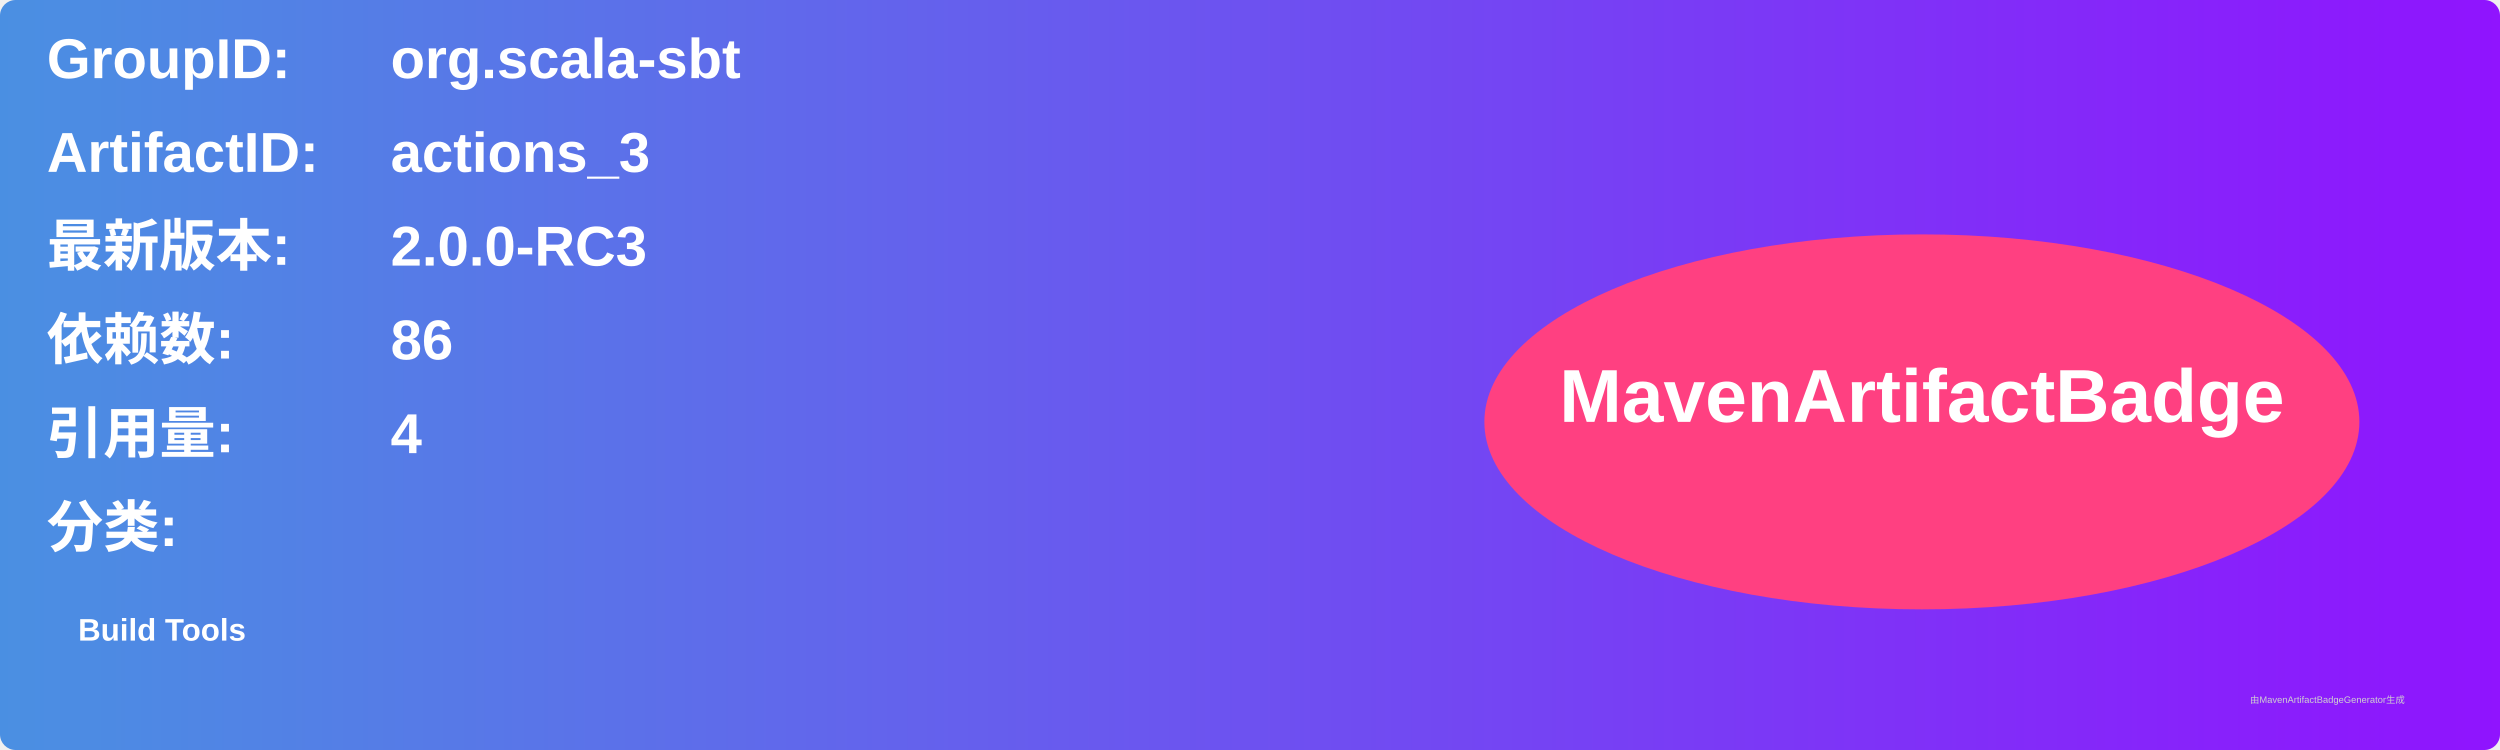
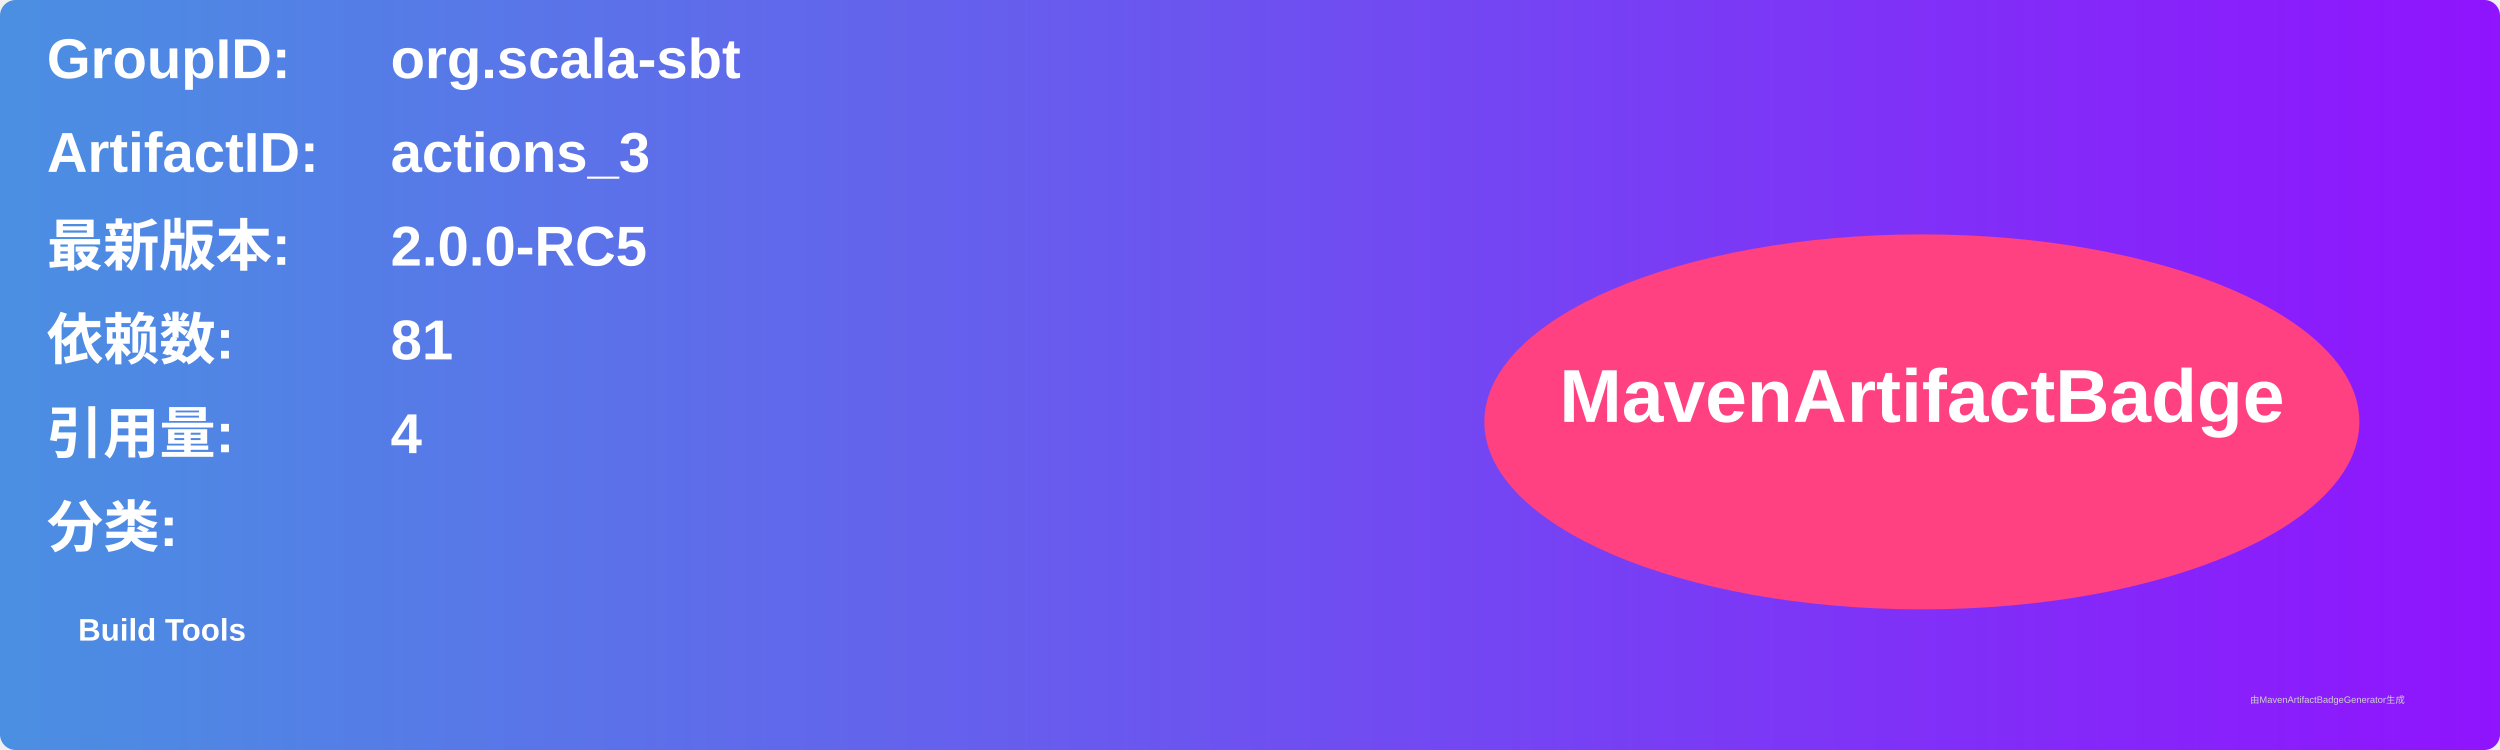
<svg xmlns="http://www.w3.org/2000/svg" width="800" height="240" viewBox="0 0 800 240">
  <linearGradient id="grad" x1="0%" y1="0%" x2="100%" y2="0%">
    <stop offset="0%" stop-color="#4a90e2" />
    <stop offset="100%" stop-color="#9013fe" />
  </linearGradient>
  <rect width="100%" height="100%" rx="5" ry="5" fill="url(#grad)" />
  <g transform="translate(15, 15)">
    <text x="0" y="10" font-family="Arial" font-size="18" fill="white" font-weight="bold" width="260">GroupID:</text>
    <text x="110" y="10" font-family="Arial" font-size="18" fill="white" font-weight="bold" width="460">org.scala-sbt</text>
    <text x="0" y="40" font-family="Arial" font-size="18" fill="white" font-weight="bold" width="260">ArtifactID:</text>
    <text x="110" y="40" font-family="Arial" font-size="18" fill="white" font-weight="bold" width="460">actions_3</text>
    <text x="0" y="70" font-family="Arial" font-size="18" fill="white" font-weight="bold">最新版本:</text>
    <text x="110" y="70" font-family="Arial" font-size="18" fill="white" font-weight="bold">
-       <tspan font-weight="bold">2.0.0-RC3</tspan>
+       <tspan font-weight="bold">2.0.0-RC5</tspan>
    </text>
    <text x="0" y="100" font-family="Arial" font-size="18" fill="white" font-weight="bold">依赖数: </text>
    <text x="110" y="100" font-family="Arial" font-size="18" fill="white">
-       <tspan font-weight="bold">86</tspan>
+       <tspan font-weight="bold">81</tspan>
    </text>
    <text x="0" y="130" font-family="Arial" font-size="18" fill="white" font-weight="bold">引用量: </text>
    <text x="110" y="130" font-family="Arial" font-size="18" fill="white">
      <tspan font-weight="bold">4</tspan>
    </text>
    <text x="0" y="160" font-family="Arial" font-size="18" fill="white" font-weight="bold">分类:</text>
    <text x="10" y="190" font-family="Arial" font-size="10" fill="white">
      <tspan font-weight="bold">Build Tools</tspan>
    </text>
    <ellipse cx="600" cy="120" rx="140" ry="60" fill="#ff4081" />
    <text x="600" y="120" text-anchor="middle" font-family="Arial" font-size="24" fill="white" font-weight="bold">MavenArtifactBadge</text>
  </g>
  <text x="720" y="225" font-family="Arial" font-size="3" fill="#d0d0d0">由MavenArtifactBadgeGenerator生成</text>
</svg>
